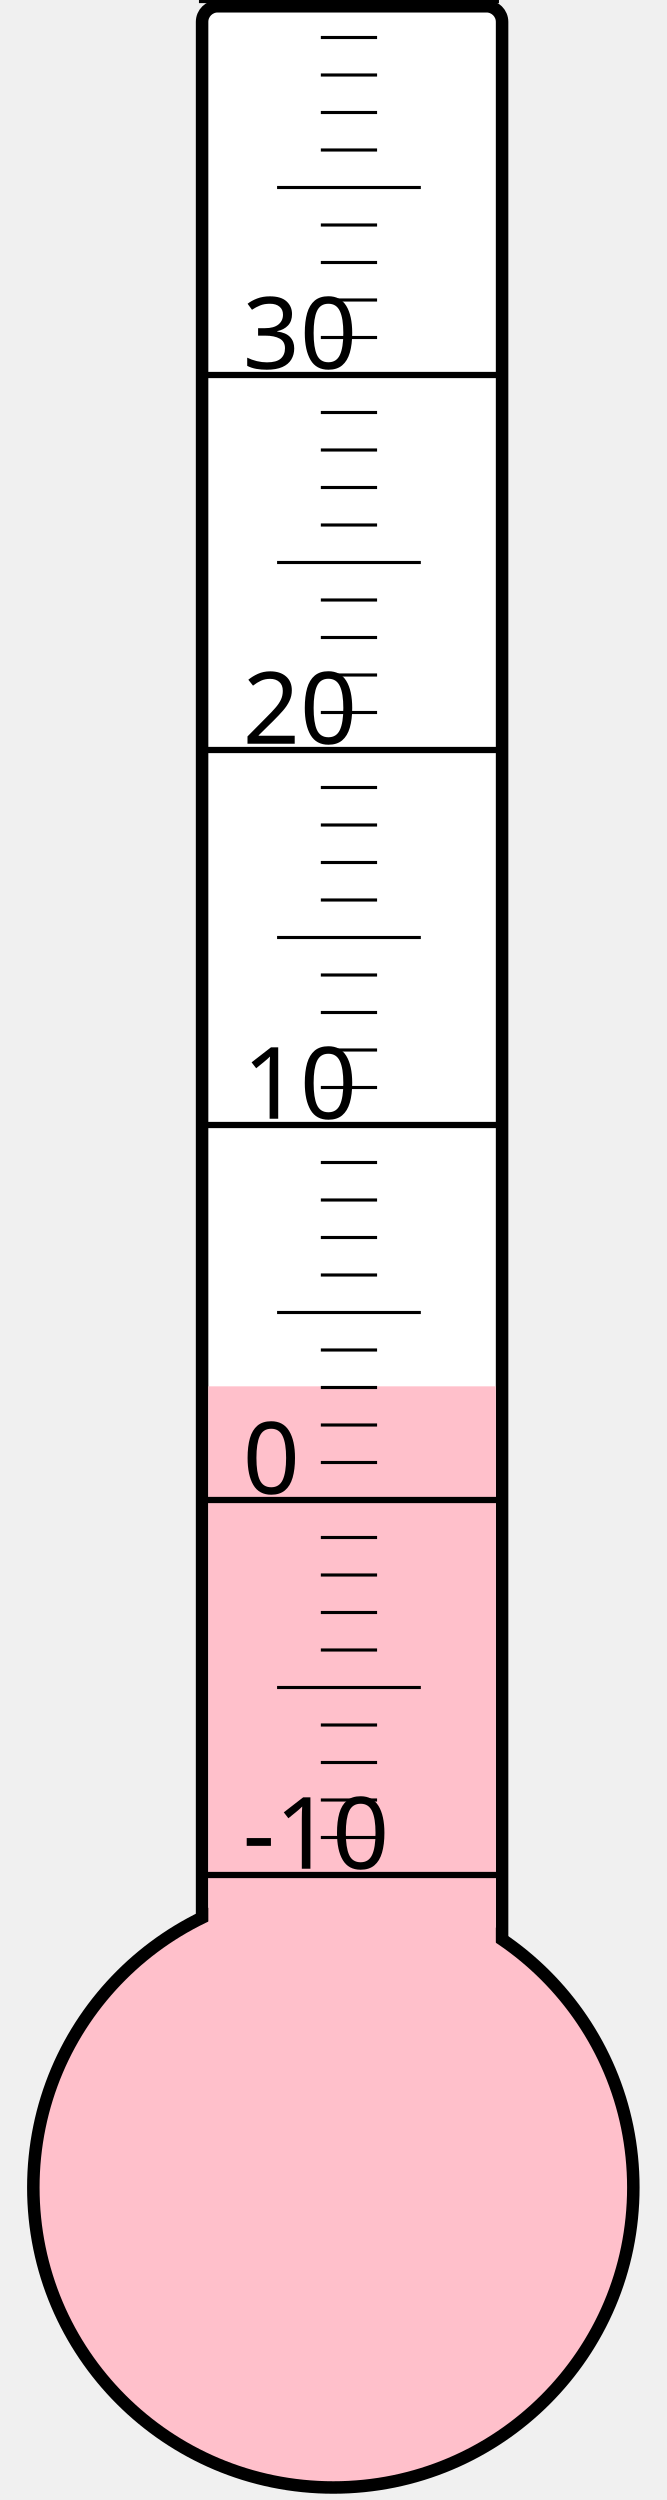
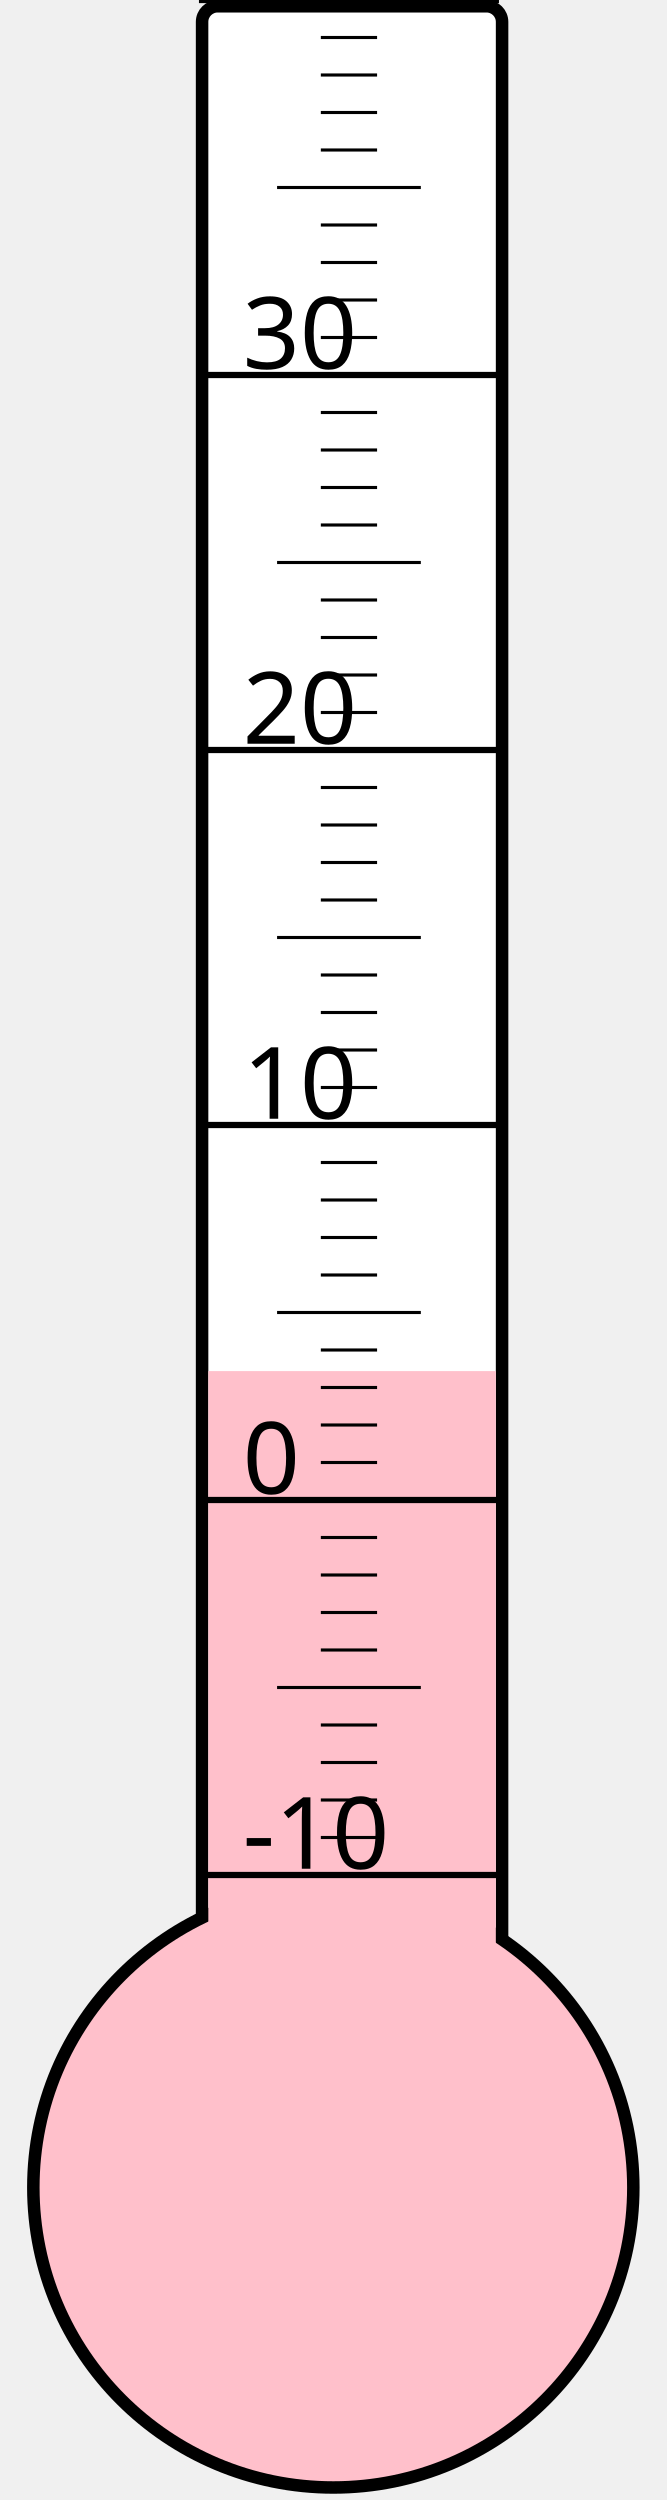
<svg xmlns="http://www.w3.org/2000/svg" width="40px" height="150px" viewBox="0 0 200 800">
  <rect width="200" height="800" x="0" y="0" style="fill: #ffffeb; fill-opacity: 0;" />
  <rect width="96" height="680" x="58" y="2" rx="5" ry="5" style="fill: white; fill-opacity: 1; stroke: black; stroke-width: 4;" />
  <circle cx="100" cy="700" r="96" style="fill: pink; stroke: black; stroke-width: 4;" />
-   <rect width="92" height="256.375" x="60" y="443.625" style="fill: pink; fill-opacity: 1; stroke-width: 0;" />
+   <rect width="92" height="261.25" x="60" y="438.75" style="fill: pink; fill-opacity: 1; stroke-width: 0;" />
  <text x="71" y="598" style="font-family: sans-serif; font-size: 24pt;">-10</text>
  <text x="71" y="478" style="font-family: sans-serif; font-size: 24pt;">0</text>
  <text x="71" y="358" style="font-family: sans-serif; font-size: 24pt;">10</text>
  <text x="71" y="238" style="font-family: sans-serif; font-size: 24pt;">20</text>
  <text x="71" y="118" style="font-family: sans-serif; font-size: 24pt;">30</text>
  <g style="stroke: black;">
    <line x1="57" y1="600" x2="153" y2="600" style="stroke-width: 2;" />
    <line x1="96" y1="588" x2="114" y2="588" style="stroke-width: 1;" />
    <line x1="96" y1="576" x2="114" y2="576" style="stroke-width: 1;" />
    <line x1="96" y1="564" x2="114" y2="564" style="stroke-width: 1;" />
    <line x1="96" y1="552" x2="114" y2="552" style="stroke-width: 1;" />
    <line x1="82" y1="540" x2="128" y2="540" style="stroke-width: 1;" />
    <line x1="96" y1="528" x2="114" y2="528" style="stroke-width: 1;" />
    <line x1="96" y1="516" x2="114" y2="516" style="stroke-width: 1;" />
    <line x1="96" y1="504" x2="114" y2="504" style="stroke-width: 1;" />
    <line x1="96" y1="492" x2="114" y2="492" style="stroke-width: 1;" />
    <line x1="57" y1="480" x2="153" y2="480" style="stroke-width: 2;" />
    <line x1="96" y1="468" x2="114" y2="468" style="stroke-width: 1;" />
    <line x1="96" y1="456" x2="114" y2="456" style="stroke-width: 1;" />
    <line x1="96" y1="444" x2="114" y2="444" style="stroke-width: 1;" />
    <line x1="96" y1="432" x2="114" y2="432" style="stroke-width: 1;" />
    <line x1="82" y1="420" x2="128" y2="420" style="stroke-width: 1;" />
    <line x1="96" y1="408" x2="114" y2="408" style="stroke-width: 1;" />
    <line x1="96" y1="396" x2="114" y2="396" style="stroke-width: 1;" />
    <line x1="96" y1="384" x2="114" y2="384" style="stroke-width: 1;" />
    <line x1="96" y1="372" x2="114" y2="372" style="stroke-width: 1;" />
    <line x1="57" y1="360" x2="153" y2="360" style="stroke-width: 2;" />
    <line x1="96" y1="348" x2="114" y2="348" style="stroke-width: 1;" />
    <line x1="96" y1="336" x2="114" y2="336" style="stroke-width: 1;" />
    <line x1="96" y1="324" x2="114" y2="324" style="stroke-width: 1;" />
    <line x1="96" y1="312" x2="114" y2="312" style="stroke-width: 1;" />
    <line x1="82" y1="300" x2="128" y2="300" style="stroke-width: 1;" />
    <line x1="96" y1="288" x2="114" y2="288" style="stroke-width: 1;" />
    <line x1="96" y1="276" x2="114" y2="276" style="stroke-width: 1;" />
    <line x1="96" y1="264" x2="114" y2="264" style="stroke-width: 1;" />
    <line x1="96" y1="252" x2="114" y2="252" style="stroke-width: 1;" />
    <line x1="57" y1="240" x2="153" y2="240" style="stroke-width: 2;" />
    <line x1="96" y1="228" x2="114" y2="228" style="stroke-width: 1;" />
    <line x1="96" y1="216" x2="114" y2="216" style="stroke-width: 1;" />
    <line x1="96" y1="204" x2="114" y2="204" style="stroke-width: 1;" />
    <line x1="96" y1="192" x2="114" y2="192" style="stroke-width: 1;" />
    <line x1="82" y1="180" x2="128" y2="180" style="stroke-width: 1;" />
    <line x1="96" y1="168" x2="114" y2="168" style="stroke-width: 1;" />
    <line x1="96" y1="156" x2="114" y2="156" style="stroke-width: 1;" />
    <line x1="96" y1="144" x2="114" y2="144" style="stroke-width: 1;" />
    <line x1="96" y1="132" x2="114" y2="132" style="stroke-width: 1;" />
    <line x1="57" y1="120" x2="153" y2="120" style="stroke-width: 2;" />
    <line x1="96" y1="108" x2="114" y2="108" style="stroke-width: 1;" />
    <line x1="96" y1="96" x2="114" y2="96" style="stroke-width: 1;" />
    <line x1="96" y1="84" x2="114" y2="84" style="stroke-width: 1;" />
    <line x1="96" y1="72" x2="114" y2="72" style="stroke-width: 1;" />
    <line x1="82" y1="60" x2="128" y2="60" style="stroke-width: 1;" />
    <line x1="96" y1="48" x2="114" y2="48" style="stroke-width: 1;" />
    <line x1="96" y1="36" x2="114" y2="36" style="stroke-width: 1;" />
    <line x1="96" y1="24" x2="114" y2="24" style="stroke-width: 1;" />
    <line x1="96" y1="12" x2="114" y2="12" style="stroke-width: 1;" />
    <line x1="57" y1="0" x2="153" y2="0" style="stroke-width: 2;" />
  </g>
</svg>
